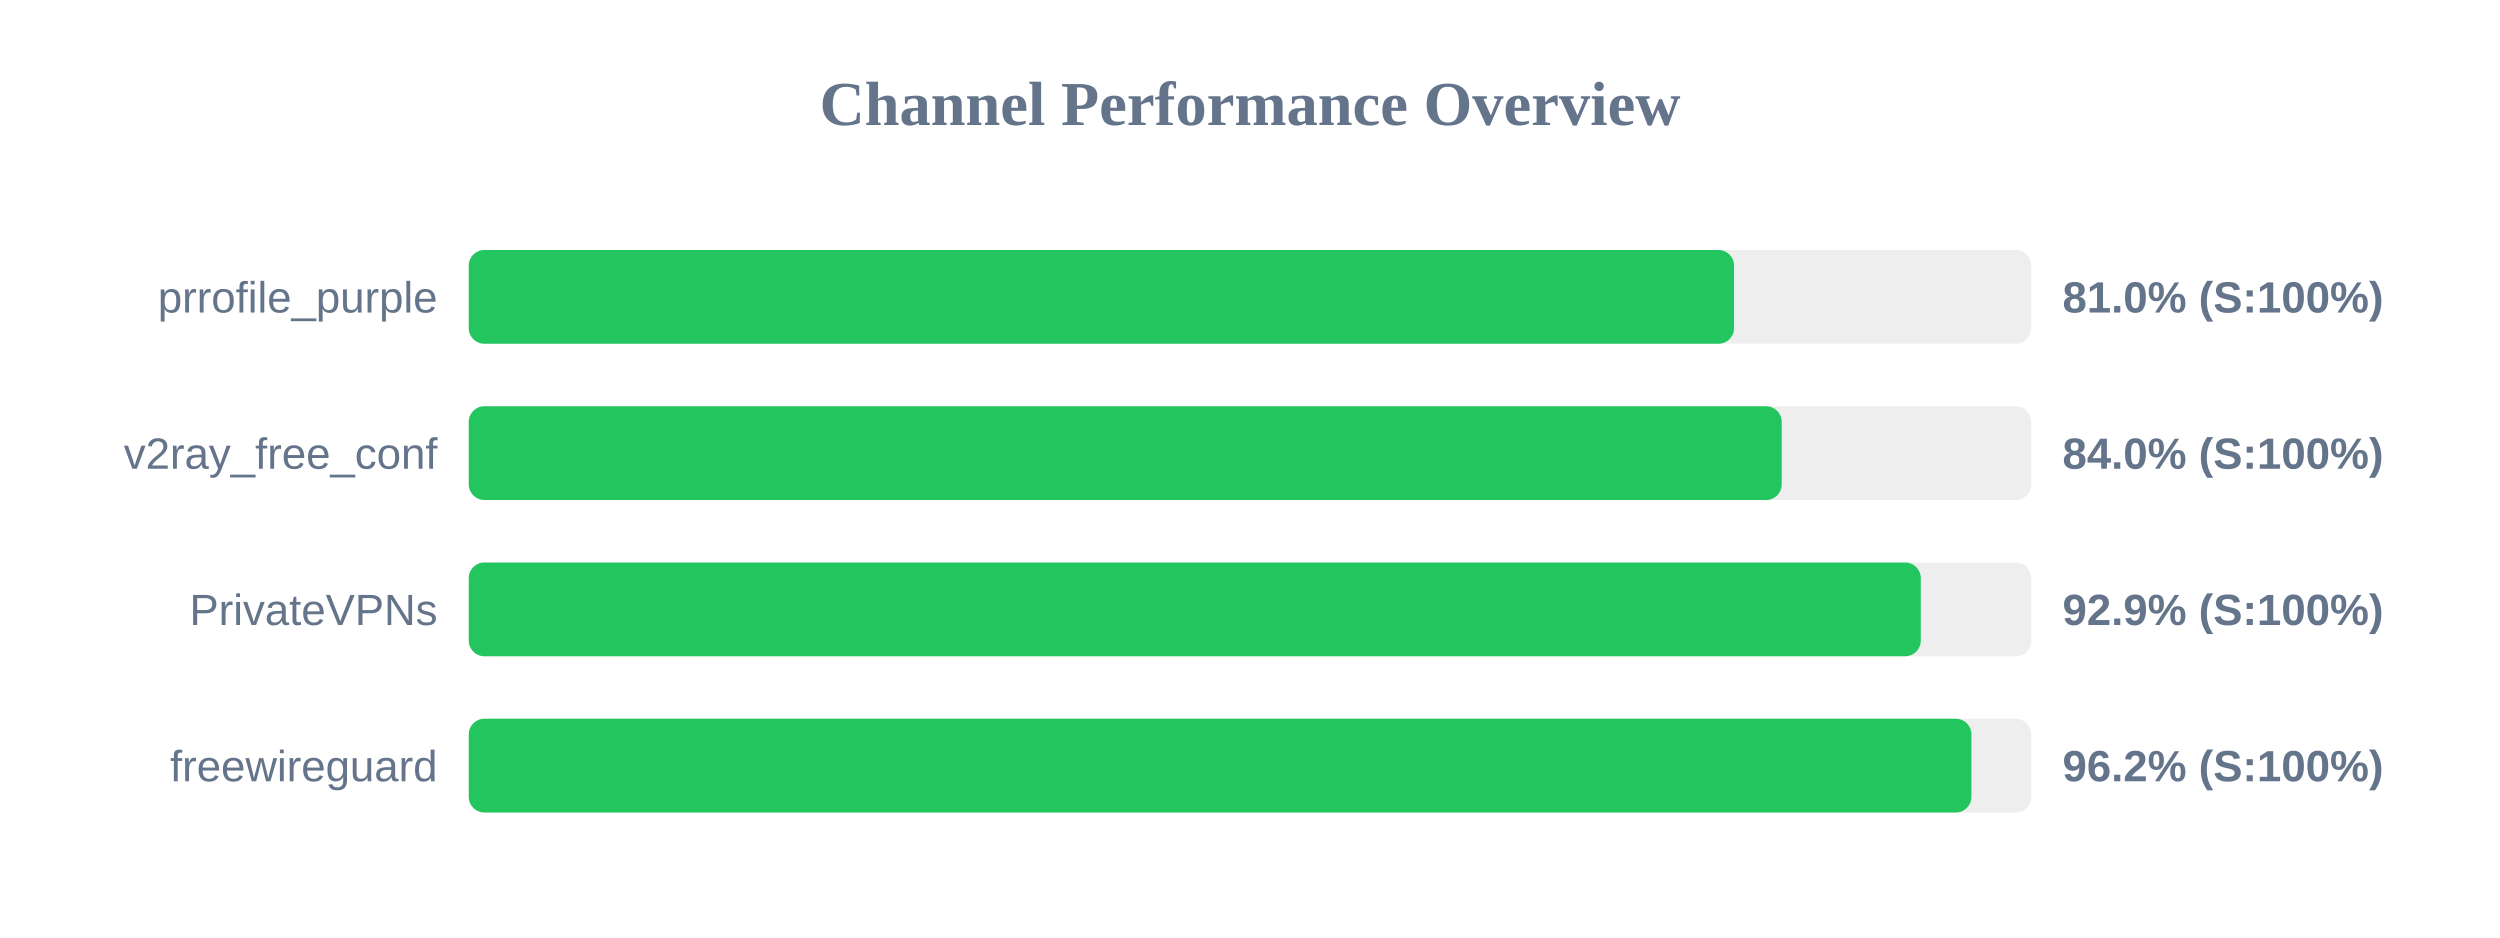
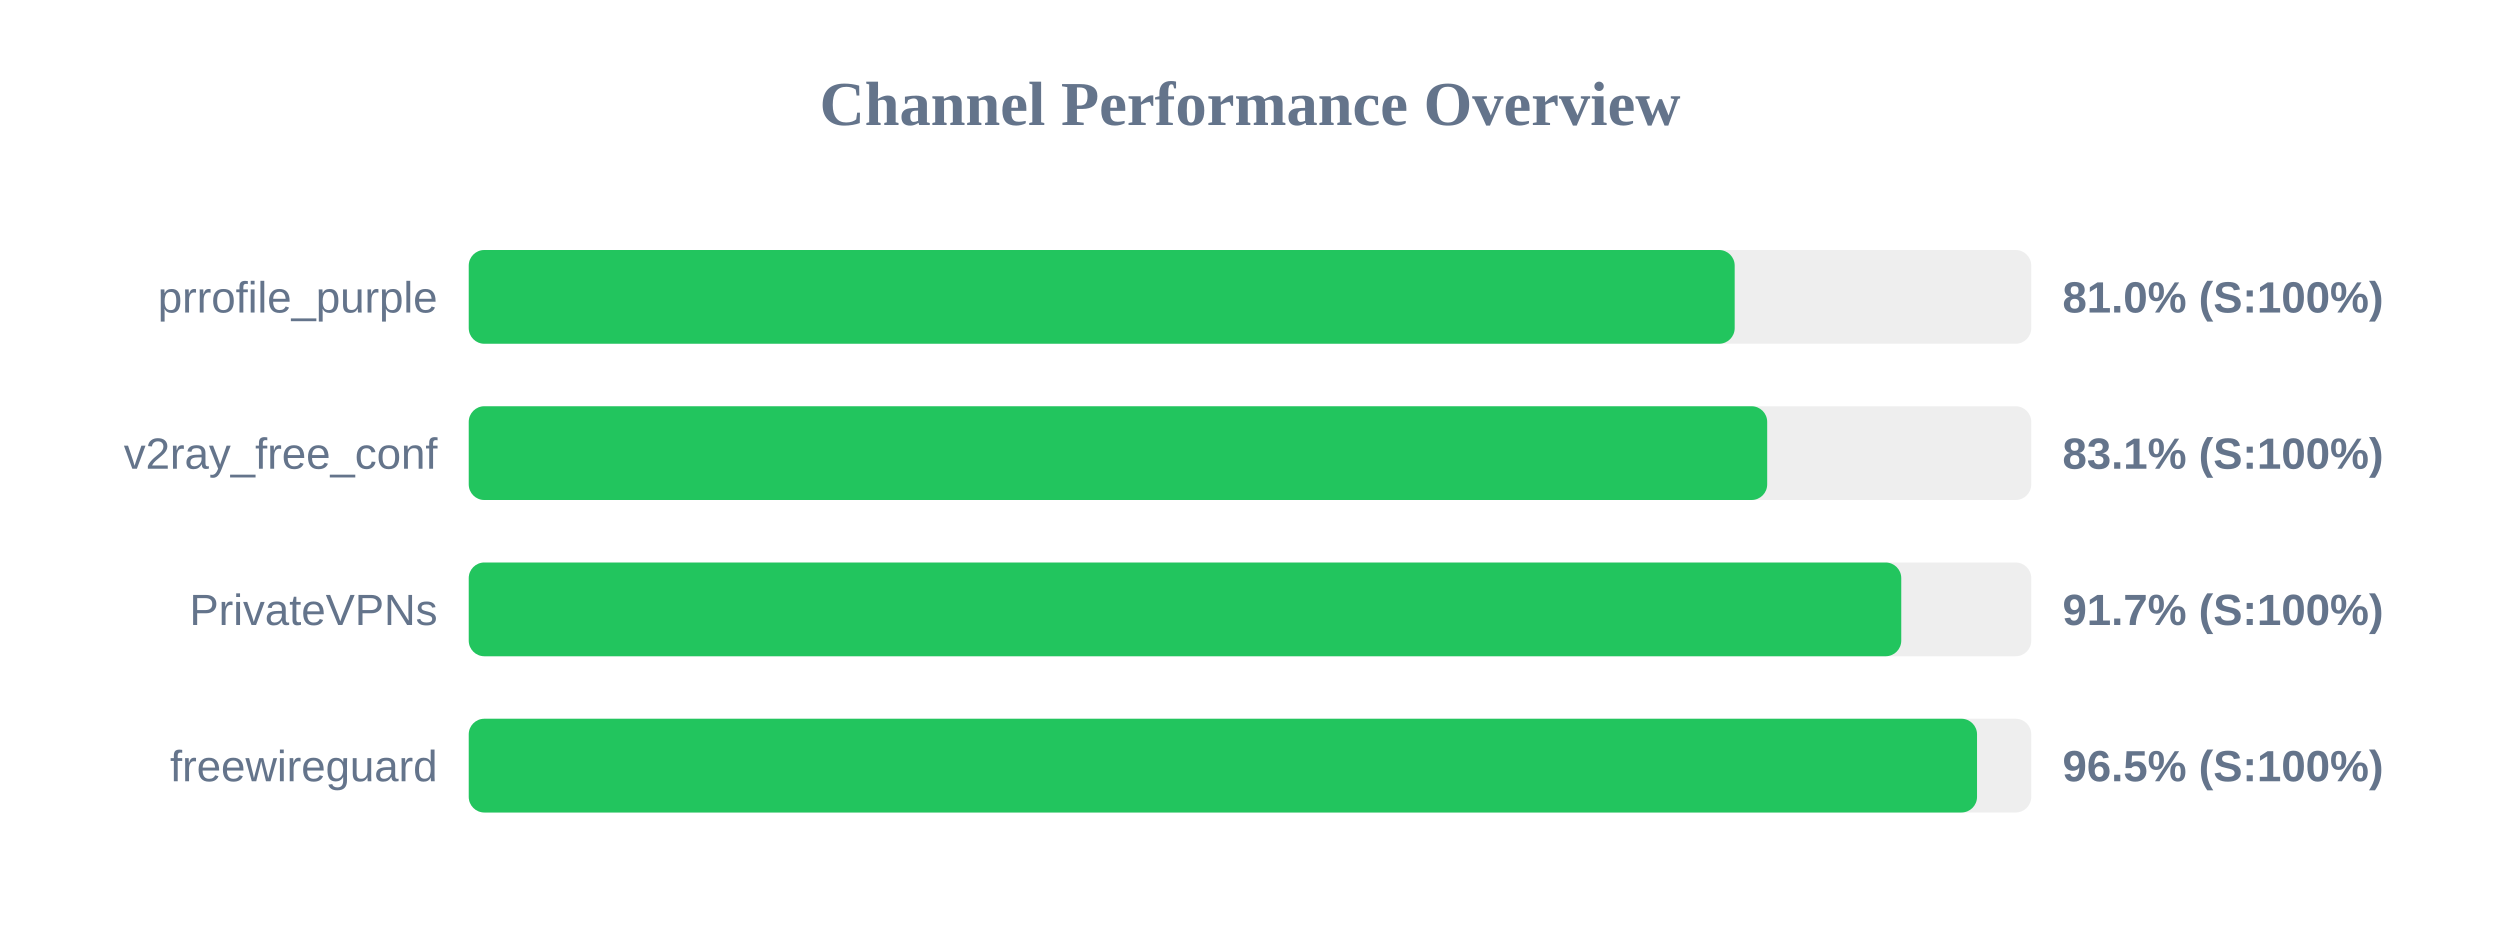
<svg xmlns="http://www.w3.org/2000/svg" width="800" height="300" version="1.1">
  <style>
        .row { font: 14px Arial; fill: #64748b; }
        .score { font: bold 14px Arial; fill: #64748b; }
    </style>
  <text x="400" y="40" text-anchor="middle" font-size="20px" font-weight="bold" fill="#64748b">Channel Performance Overview</text>
  <rect x="150" y="80" width="500" height="30" fill="#eee" rx="5" />
-   <rect x="150" y="80" width="404.9" height="30" fill="#22c55e" rx="5" />
+   <rect x="150" y="80" width="405.1" height="30" fill="#22c55e" rx="5" />
  <text x="140" y="100" text-anchor="end" class="row">prrofile_purple</text>
  <text x="660" y="100" text-anchor="start" class="score">81.0% (S:100%)</text>
  <rect x="150" y="130" width="500" height="30" fill="#eee" rx="5" />
-   <rect x="150" y="130" width="420.15" height="30" fill="#22c55e" rx="5" />
+   <rect x="150" y="130" width="415.5" height="30" fill="#22c55e" rx="5" />
  <text x="140" y="150" text-anchor="end" class="row">v2ray_free_conf</text>
-   <text x="660" y="150" text-anchor="start" class="score">84.0% (S:100%)</text>
+   <text x="660" y="150" text-anchor="start" class="score">83.1% (S:100%)</text>
  <rect x="150" y="180" width="500" height="30" fill="#eee" rx="5" />
-   <rect x="150" y="180" width="464.65" height="30" fill="#22c55e" rx="5" />
+   <rect x="150" y="180" width="458.4" height="30" fill="#22c55e" rx="5" />
  <text x="140" y="200" text-anchor="end" class="row">PrivateVPNs</text>
-   <text x="660" y="200" text-anchor="start" class="score">92.9% (S:100%)</text>
+   <text x="660" y="200" text-anchor="start" class="score">91.7% (S:100%)</text>
  <rect x="150" y="230" width="500" height="30" fill="#eee" rx="5" />
-   <rect x="150" y="230" width="480.85" height="30" fill="#22c55e" rx="5" />
+   <rect x="150" y="230" width="482.65" height="30" fill="#22c55e" rx="5" />
  <text x="140" y="250" text-anchor="end" class="row">freewireguard</text>
-   <text x="660" y="250" text-anchor="start" class="score">96.2% (S:100%)</text>
+   <text x="660" y="250" text-anchor="start" class="score">96.5% (S:100%)</text>
</svg>
